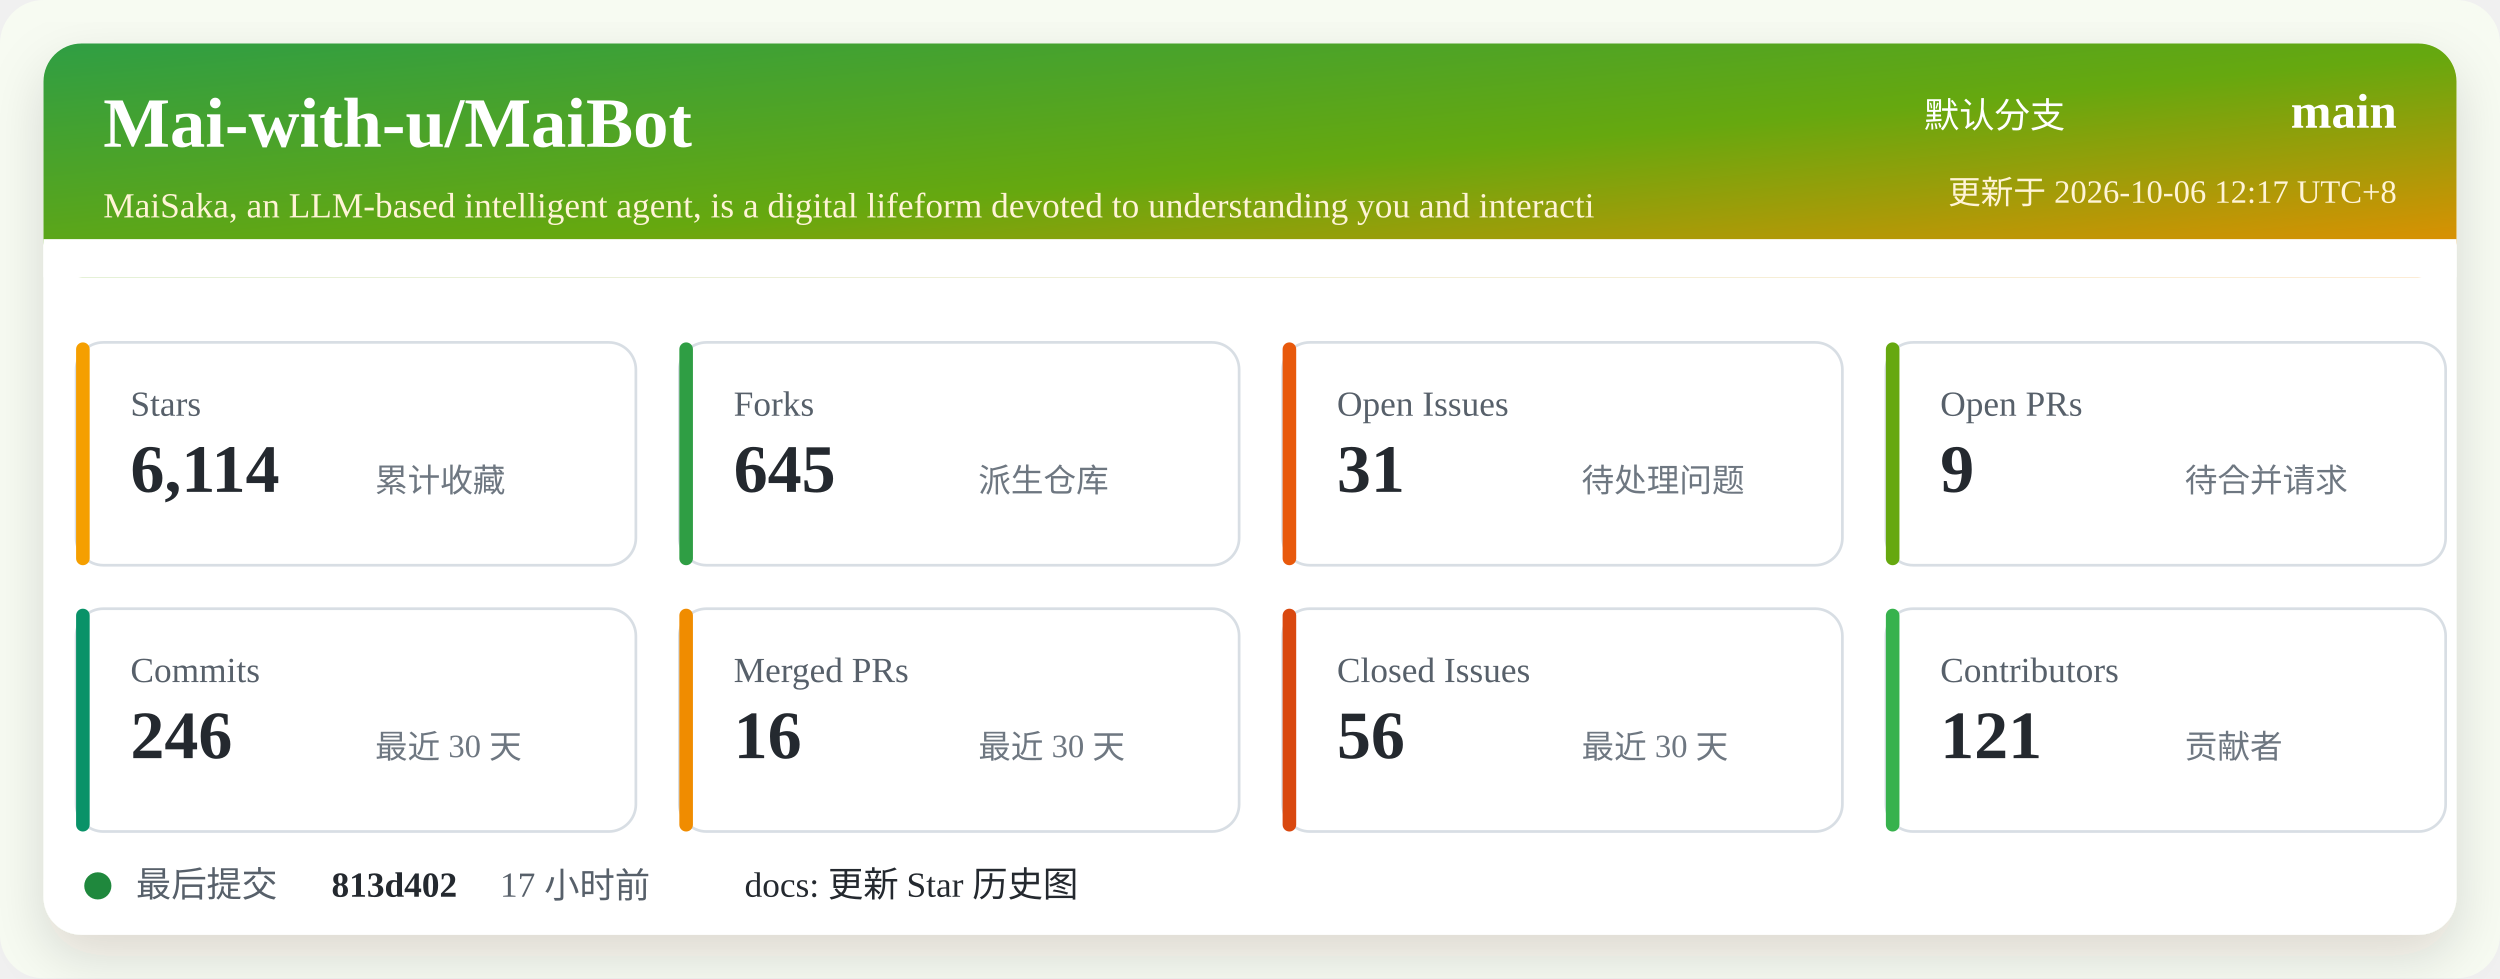
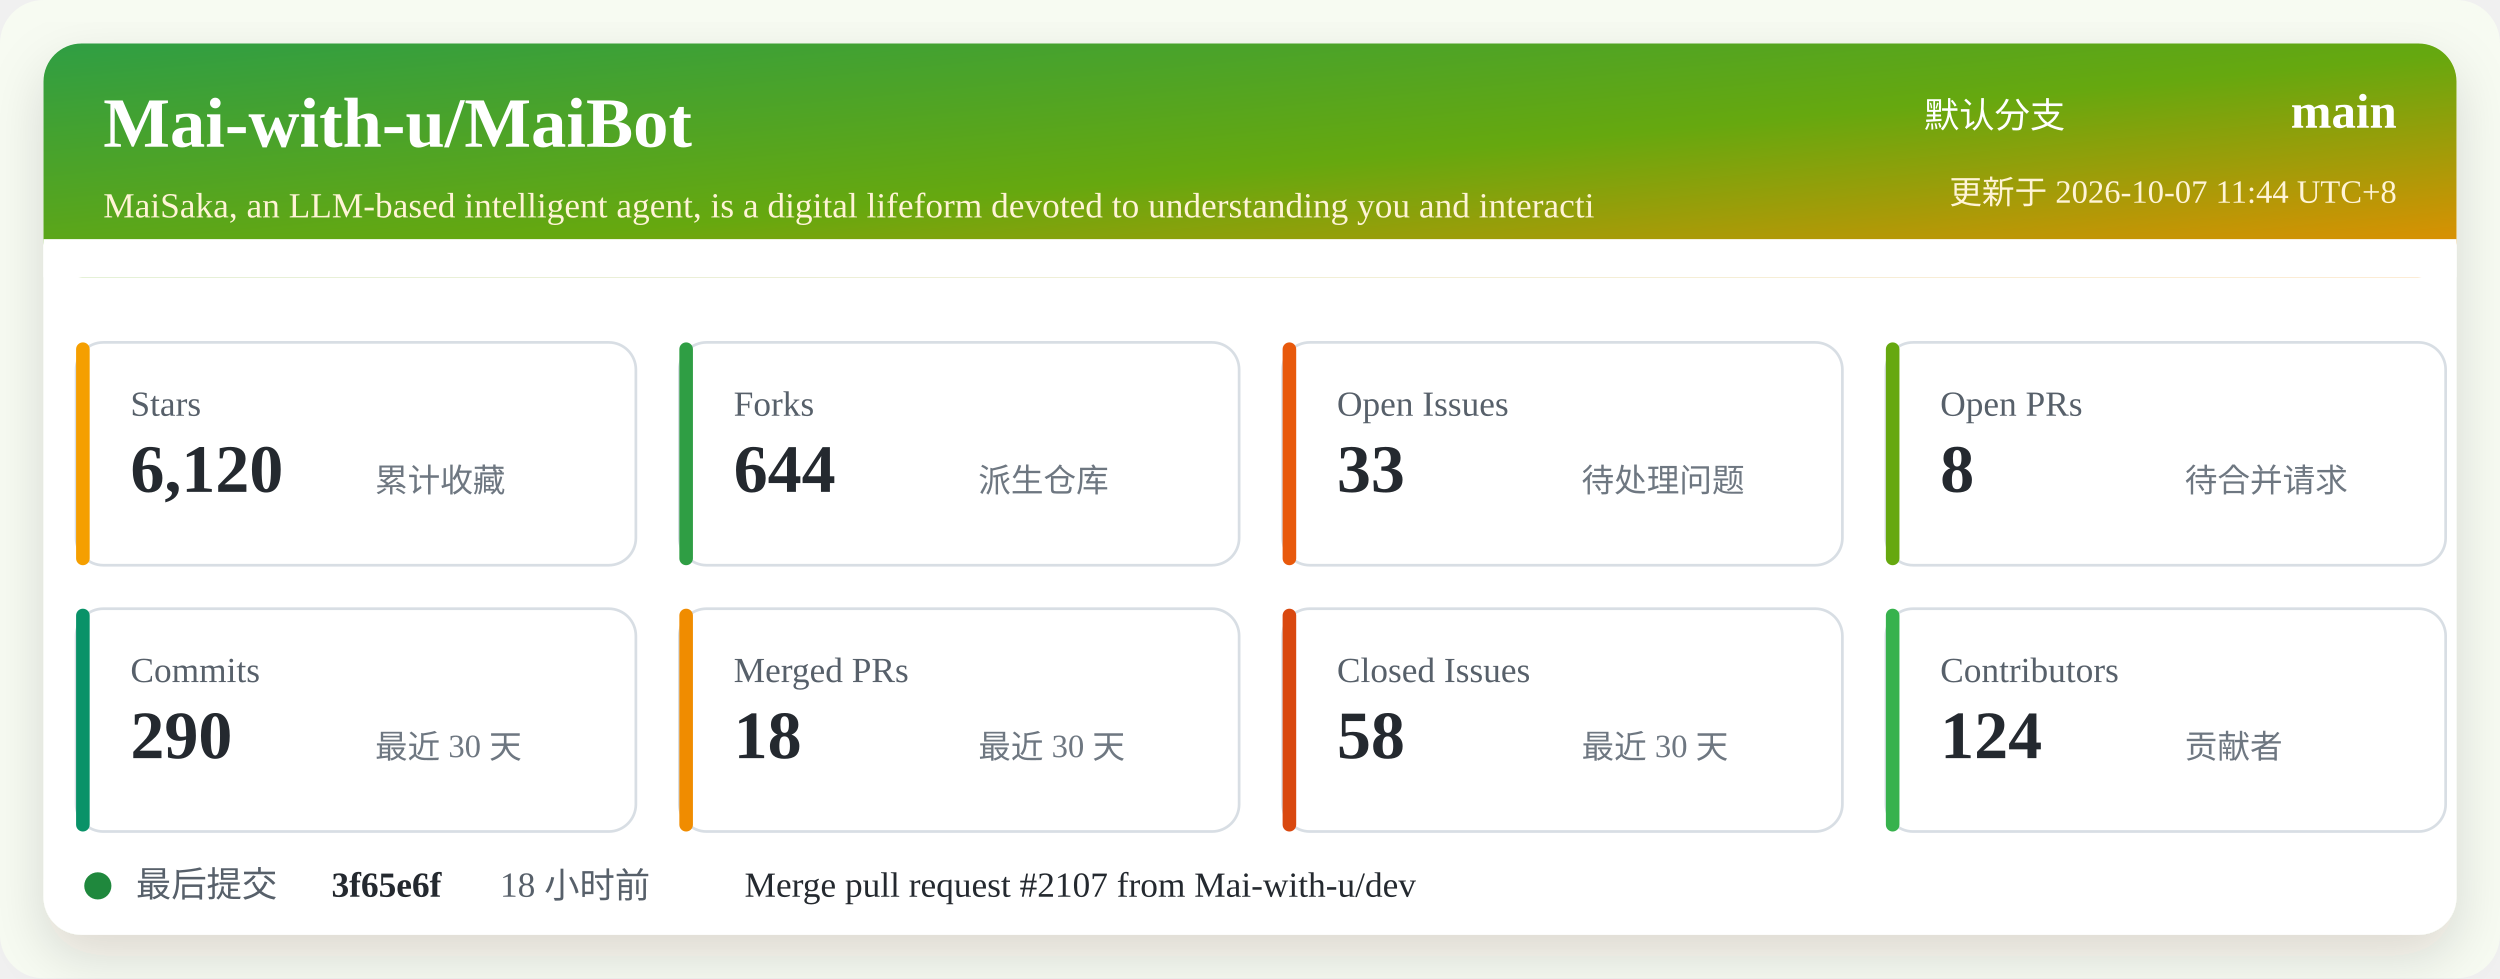
<svg xmlns="http://www.w3.org/2000/svg" width="920" height="360" viewBox="0 0 920 360" role="img" aria-labelledby="title desc">
  <defs>
    <linearGradient id="header" x1="0" x2="1" y1="0" y2="1">
      <stop offset="0%" stop-color="#2f9e44" />
      <stop offset="52%" stop-color="#66a80f" />
      <stop offset="100%" stop-color="#f08c00" />
    </linearGradient>
    <filter id="shadow" x="-5%" y="-5%" width="110%" height="110%">
      <feDropShadow dx="0" dy="8" stdDeviation="10" flood-color="#2b2318" flood-opacity="0.14" />
    </filter>
  </defs>
  <rect width="920" height="360" rx="16" fill="#f7fbf2" />
  <rect x="16" y="16" width="888" height="328" rx="14" fill="#ffffff" filter="url(#shadow)" />
  <rect x="16" y="16" width="888" height="86" rx="14" fill="url(#header)" />
  <path d="M16 88 H904 V102 H16 Z" fill="#ffffff" />
  <text x="38" y="54" fill="#ffffff" font-size="26" font-weight="700">Mai-with-u/MaiBot</text>
  <text x="38" y="80" fill="#fff4d6" font-size="13">MaiSaka, an LLM-based intelligent agent, is a digital lifeform devoted to understanding you and interacti</text>
  <text x="760" y="47" fill="#ffffff" font-size="13" text-anchor="end">默认分支</text>
  <text x="882" y="47" fill="#ffffff" font-size="18" font-weight="700" text-anchor="end">main</text>
-   <text x="882" y="75" fill="#fff4d6" font-size="12" text-anchor="end">更新于 2026-10-06 12:17 UTC+8</text>
+   <text x="882" y="75" fill="#fff4d6" font-size="12" text-anchor="end">更新于 2026-10-07 11:44 UTC+8</text>
  <g transform="translate(28 126)">
    <rect width="206" height="82" rx="10" fill="#ffffff" stroke="#d8dee4" />
    <rect x="0" y="0" width="5" height="82" rx="2.5" fill="#f59f00" />
    <text x="20" y="27" fill="#57606a" font-size="13">Stars</text>
-     <text x="20" y="55" fill="#24292f" font-size="25" font-weight="700">6,114</text>
+     <text x="20" y="55" fill="#24292f" font-size="25" font-weight="700">6,120</text>
    <text x="110" y="55" fill="#6e7781" font-size="12">累计收藏</text>
  </g>
  <g transform="translate(250 126)">
    <rect width="206" height="82" rx="10" fill="#ffffff" stroke="#d8dee4" />
    <rect x="0" y="0" width="5" height="82" rx="2.5" fill="#2f9e44" />
    <text x="20" y="27" fill="#57606a" font-size="13">Forks</text>
-     <text x="20" y="55" fill="#24292f" font-size="25" font-weight="700">645</text>
+     <text x="20" y="55" fill="#24292f" font-size="25" font-weight="700">644</text>
    <text x="110" y="55" fill="#6e7781" font-size="12">派生仓库</text>
  </g>
  <g transform="translate(472 126)">
    <rect width="206" height="82" rx="10" fill="#ffffff" stroke="#d8dee4" />
    <rect x="0" y="0" width="5" height="82" rx="2.5" fill="#e8590c" />
    <text x="20" y="27" fill="#57606a" font-size="13">Open Issues</text>
-     <text x="20" y="55" fill="#24292f" font-size="25" font-weight="700">31</text>
+     <text x="20" y="55" fill="#24292f" font-size="25" font-weight="700">33</text>
    <text x="110" y="55" fill="#6e7781" font-size="12">待处理问题</text>
  </g>
  <g transform="translate(694 126)">
    <rect width="206" height="82" rx="10" fill="#ffffff" stroke="#d8dee4" />
    <rect x="0" y="0" width="5" height="82" rx="2.5" fill="#66a80f" />
    <text x="20" y="27" fill="#57606a" font-size="13">Open PRs</text>
-     <text x="20" y="55" fill="#24292f" font-size="25" font-weight="700">9</text>
+     <text x="20" y="55" fill="#24292f" font-size="25" font-weight="700">8</text>
    <text x="110" y="55" fill="#6e7781" font-size="12">待合并请求</text>
  </g>
  <g transform="translate(28 224)">
    <rect width="206" height="82" rx="10" fill="#ffffff" stroke="#d8dee4" />
    <rect x="0" y="0" width="5" height="82" rx="2.5" fill="#099268" />
    <text x="20" y="27" fill="#57606a" font-size="13">Commits</text>
-     <text x="20" y="55" fill="#24292f" font-size="25" font-weight="700">246</text>
+     <text x="20" y="55" fill="#24292f" font-size="25" font-weight="700">290</text>
    <text x="110" y="55" fill="#6e7781" font-size="12">最近 30 天</text>
  </g>
  <g transform="translate(250 224)">
    <rect width="206" height="82" rx="10" fill="#ffffff" stroke="#d8dee4" />
    <rect x="0" y="0" width="5" height="82" rx="2.5" fill="#f08c00" />
    <text x="20" y="27" fill="#57606a" font-size="13">Merged PRs</text>
-     <text x="20" y="55" fill="#24292f" font-size="25" font-weight="700">16</text>
+     <text x="20" y="55" fill="#24292f" font-size="25" font-weight="700">18</text>
    <text x="110" y="55" fill="#6e7781" font-size="12">最近 30 天</text>
  </g>
  <g transform="translate(472 224)">
    <rect width="206" height="82" rx="10" fill="#ffffff" stroke="#d8dee4" />
    <rect x="0" y="0" width="5" height="82" rx="2.5" fill="#d9480f" />
    <text x="20" y="27" fill="#57606a" font-size="13">Closed Issues</text>
-     <text x="20" y="55" fill="#24292f" font-size="25" font-weight="700">56</text>
+     <text x="20" y="55" fill="#24292f" font-size="25" font-weight="700">58</text>
    <text x="110" y="55" fill="#6e7781" font-size="12">最近 30 天</text>
  </g>
  <g transform="translate(694 224)">
    <rect width="206" height="82" rx="10" fill="#ffffff" stroke="#d8dee4" />
    <rect x="0" y="0" width="5" height="82" rx="2.5" fill="#37b24d" />
    <text x="20" y="27" fill="#57606a" font-size="13">Contributors</text>
-     <text x="20" y="55" fill="#24292f" font-size="25" font-weight="700">121</text>
+     <text x="20" y="55" fill="#24292f" font-size="25" font-weight="700">124</text>
    <text x="110" y="55" fill="#6e7781" font-size="12">贡献者</text>
  </g>
  <g transform="translate(28 318)">
    <circle cx="8" cy="8" r="5" fill="#1f883d" />
    <text x="22" y="12" fill="#57606a" font-size="13">最后提交</text>
-     <text x="94" y="12" fill="#24292f" font-size="13" font-weight="700">813d402</text>
-     <text x="156" y="12" fill="#57606a" font-size="13">17 小时前</text>
-     <text x="246" y="12" fill="#24292f" font-size="13">docs: 更新 Star 历史图</text>
+     <text x="94" y="12" fill="#24292f" font-size="13" font-weight="700">3f65e6f</text>
+     <text x="156" y="12" fill="#57606a" font-size="13">18 小时前</text>
+     <text x="246" y="12" fill="#24292f" font-size="13">Merge pull request #2107 from Mai-with-u/dev</text>
  </g>
</svg>
